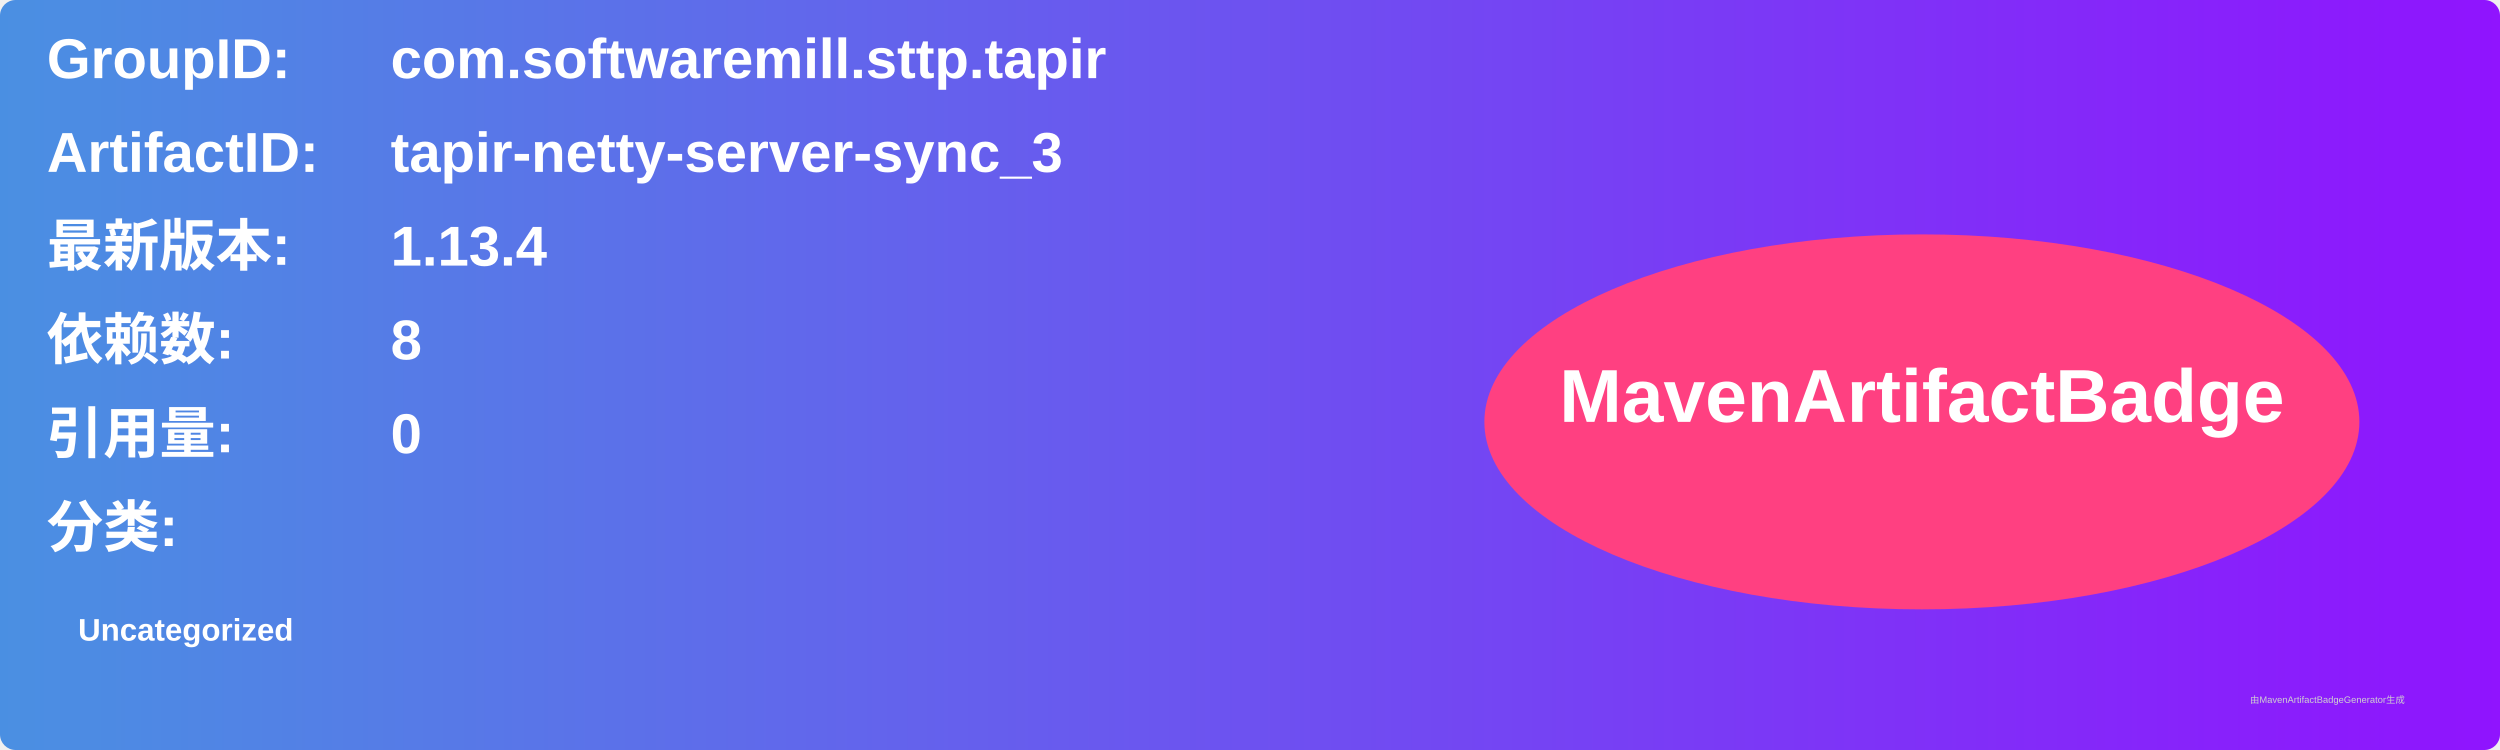
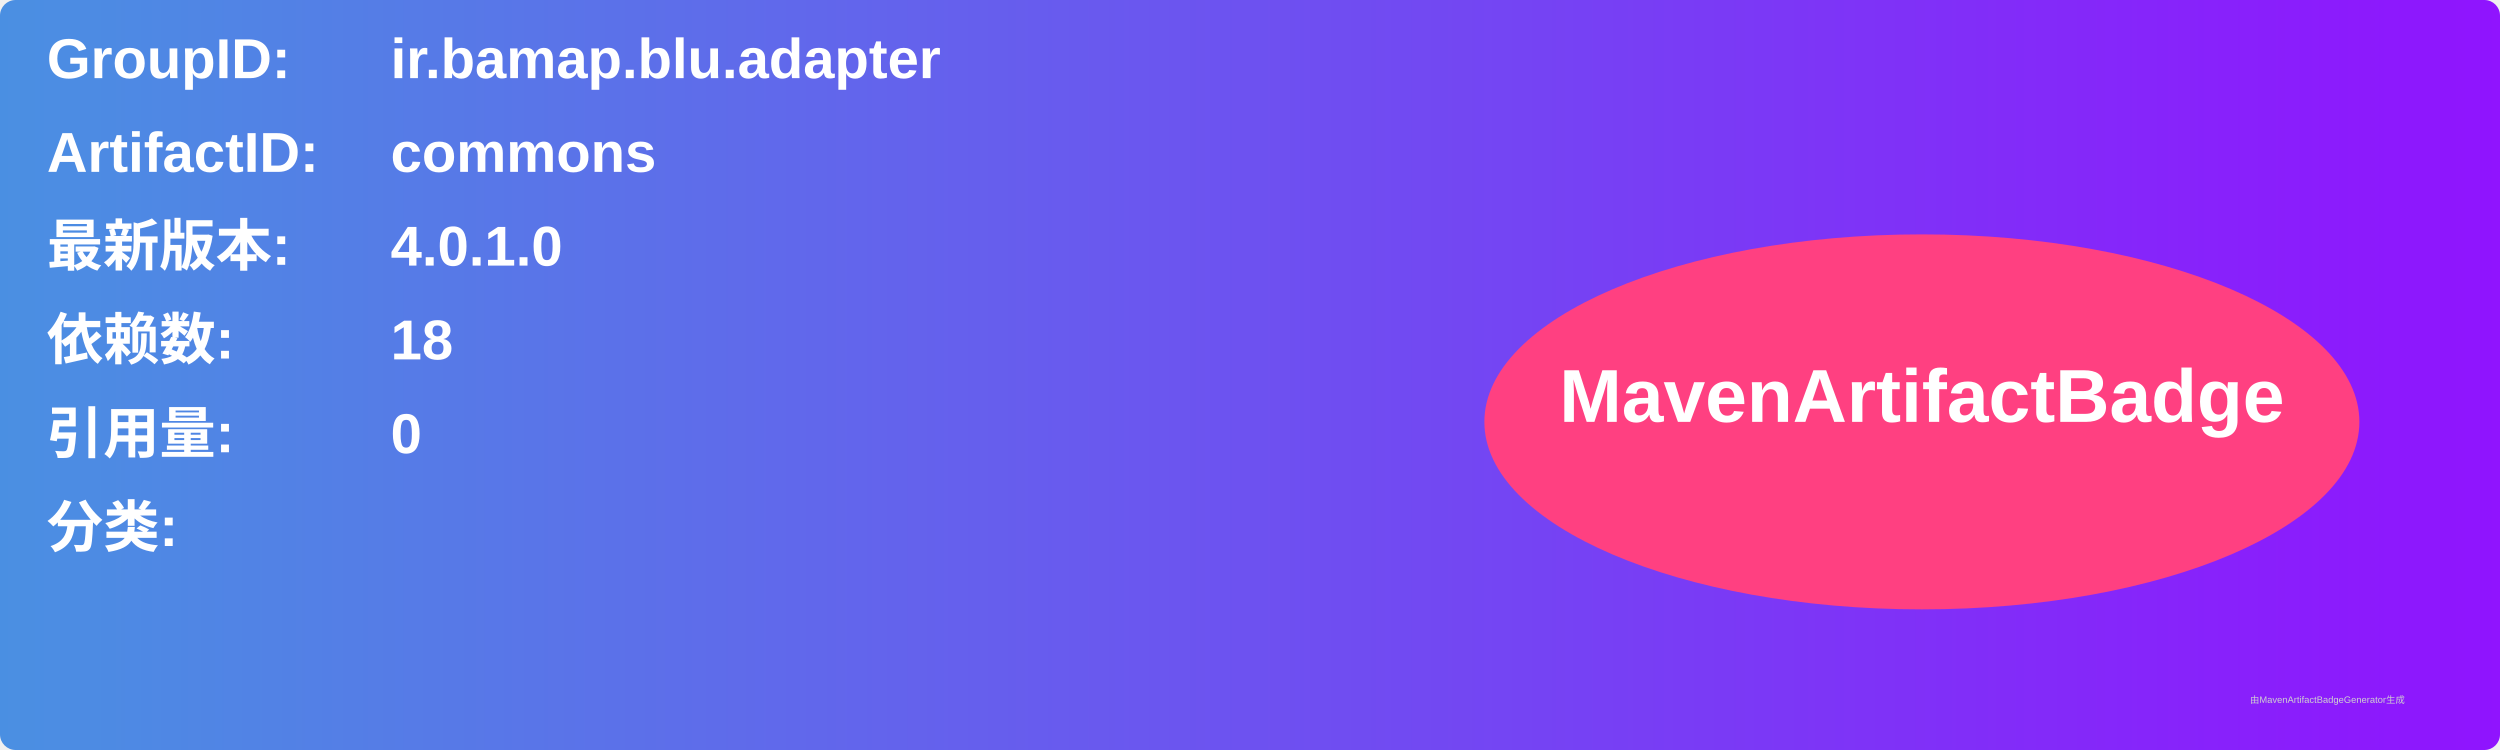
<svg xmlns="http://www.w3.org/2000/svg" width="800" height="240" viewBox="0 0 800 240">
  <linearGradient id="grad" x1="0%" y1="0%" x2="100%" y2="0%">
    <stop offset="0%" stop-color="#4a90e2" />
    <stop offset="100%" stop-color="#9013fe" />
  </linearGradient>
  <rect width="100%" height="100%" rx="5" ry="5" fill="url(#grad)" />
  <g transform="translate(15, 15)">
    <text x="0" y="10" font-family="Arial" font-size="18" fill="white" font-weight="bold" width="260">GroupID:</text>
-     <text x="110" y="10" font-family="Arial" font-size="18" fill="white" font-weight="bold" width="460">com.softwaremill.sttp.tapir</text>
+     <text x="110" y="10" font-family="Arial" font-size="18" fill="white" font-weight="bold" width="460">ir.bamap.blu.adapter</text>
    <text x="0" y="40" font-family="Arial" font-size="18" fill="white" font-weight="bold" width="260">ArtifactID:</text>
-     <text x="110" y="40" font-family="Arial" font-size="18" fill="white" font-weight="bold" width="460">tapir-netty-server-sync_3</text>
+     <text x="110" y="40" font-family="Arial" font-size="18" fill="white" font-weight="bold" width="460">commons</text>
    <text x="0" y="70" font-family="Arial" font-size="18" fill="white" font-weight="bold">最新版本:</text>
    <text x="110" y="70" font-family="Arial" font-size="18" fill="white" font-weight="bold">
-       <tspan font-weight="bold">1.13.4</tspan>
+       <tspan font-weight="bold">4.0.1.0</tspan>
    </text>
    <text x="0" y="100" font-family="Arial" font-size="18" fill="white" font-weight="bold">依赖数: </text>
    <text x="110" y="100" font-family="Arial" font-size="18" fill="white">
-       <tspan font-weight="bold">8</tspan>
+       <tspan font-weight="bold">18</tspan>
    </text>
    <text x="0" y="130" font-family="Arial" font-size="18" fill="white" font-weight="bold">引用量: </text>
    <text x="110" y="130" font-family="Arial" font-size="18" fill="white">
      <tspan font-weight="bold">0</tspan>
    </text>
    <text x="0" y="160" font-family="Arial" font-size="18" fill="white" font-weight="bold">分类:</text>
    <text x="10" y="190" font-family="Arial" font-size="10" fill="white">
-       <tspan font-weight="bold">Uncategorized</tspan>
+       <tspan font-weight="bold" />
    </text>
    <ellipse cx="600" cy="120" rx="140" ry="60" fill="#ff4081" />
    <text x="600" y="120" text-anchor="middle" font-family="Arial" font-size="24" fill="white" font-weight="bold">MavenArtifactBadge</text>
  </g>
  <text x="720" y="225" font-family="Arial" font-size="3" fill="#d0d0d0">由MavenArtifactBadgeGenerator生成</text>
</svg>
